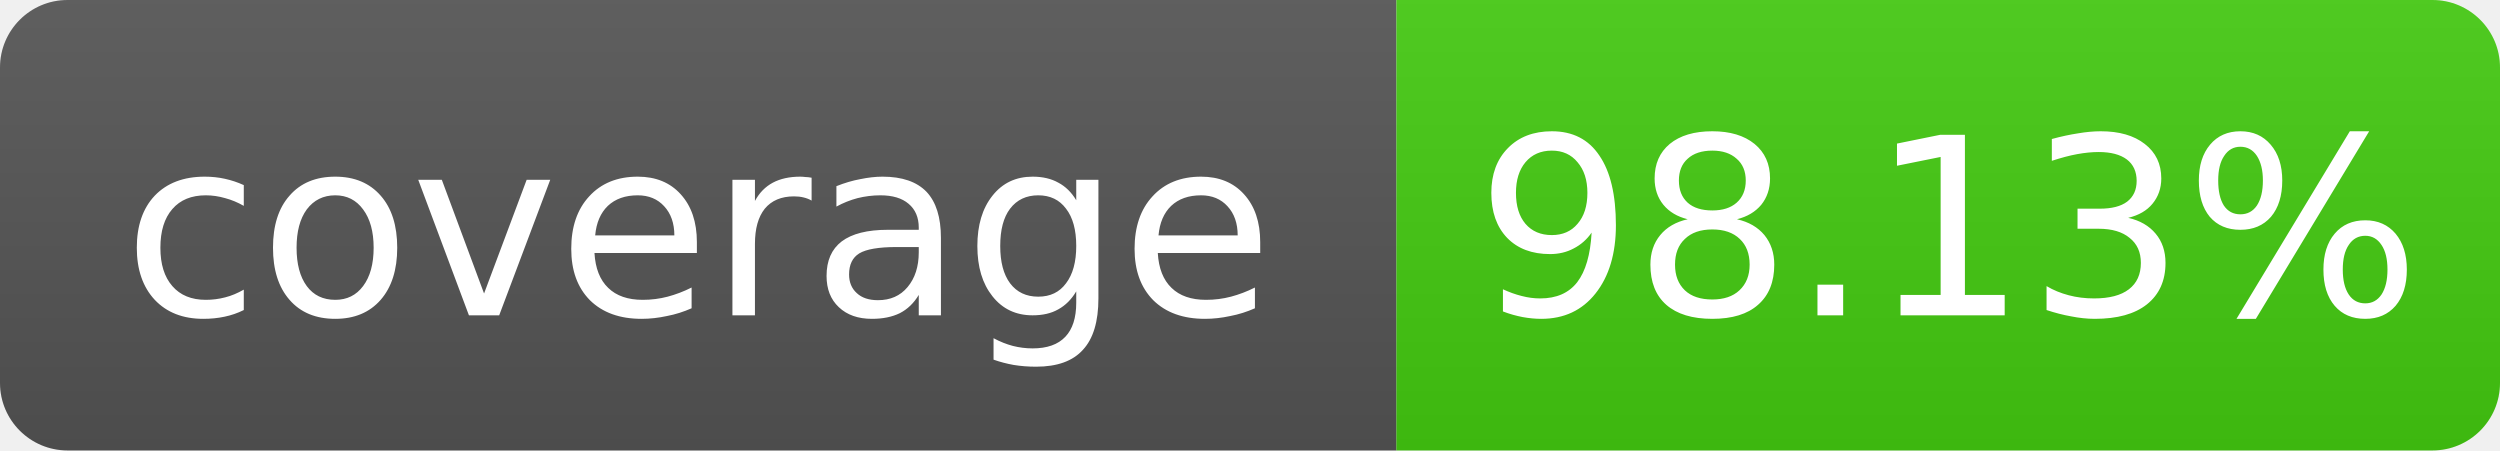
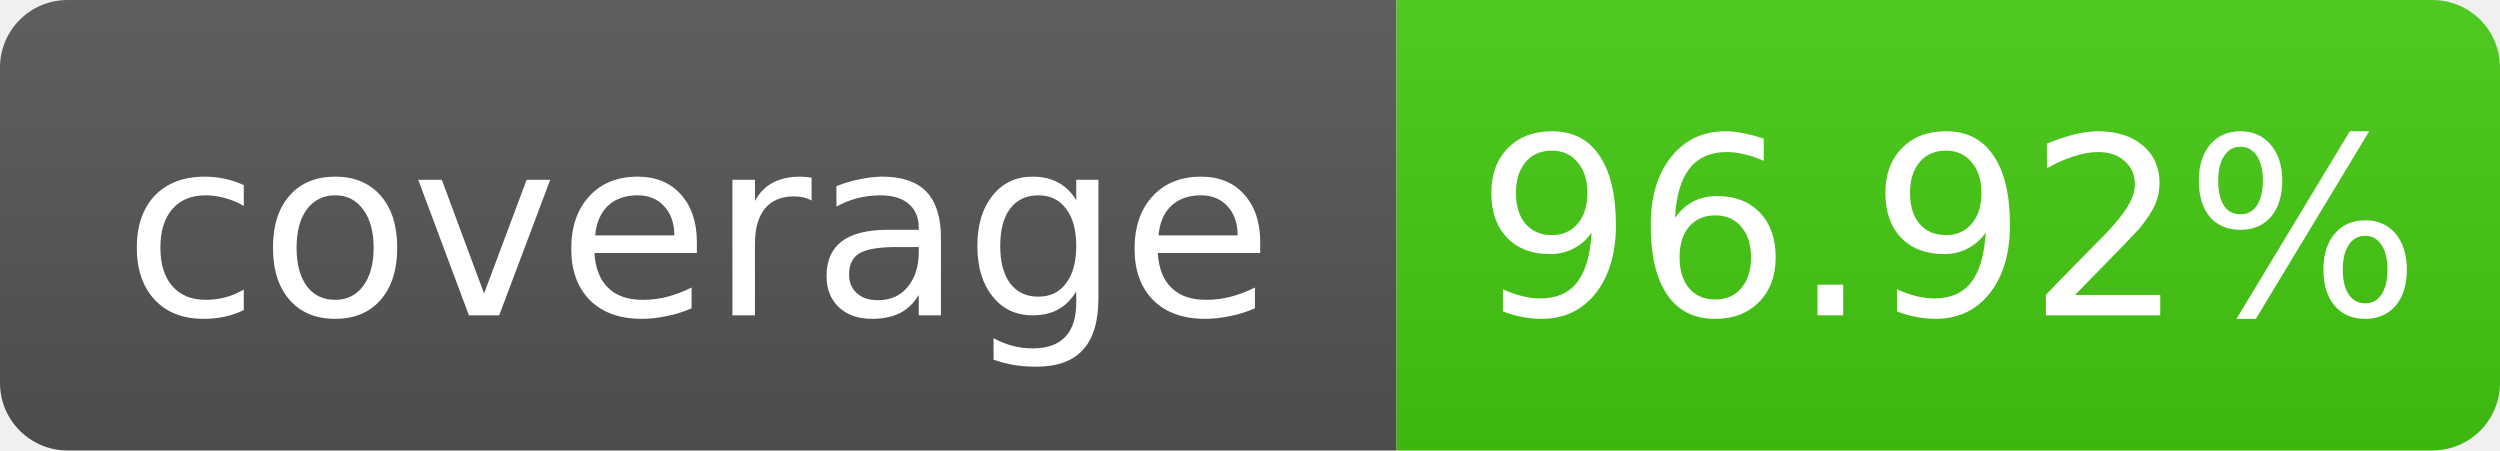
- <svg xmlns="http://www.w3.org/2000/svg" width="111" height="20" role="img" aria-label="coverage: 98.13%">
+ <svg xmlns="http://www.w3.org/2000/svg" width="111" height="20" role="img" aria-label="coverage: 96.92%">
  <linearGradient id="s" x2="0" y2="100%">
    <stop offset="0" stop-color="#bbb" stop-opacity=".1" />
    <stop offset="1" stop-opacity=".1" />
  </linearGradient>
  <clipPath id="r">
    <rect width="111" height="20" rx="3" fill="#fff" />
  </clipPath>
  <g clip-path="url(#r)">
    <rect width="62" height="20" fill="#555" />
    <rect x="62" width="49" height="20" fill="#4c1" />
    <rect width="111" height="20" fill="url(#s)" />
  </g>
  <g fill="#fff" text-anchor="middle" font-family="Verdana,Geneva,DejaVu Sans,sans-serif" font-size="11">
    <text x="31.0" y="14">coverage</text>
-     <text x="86.5" y="14">98.13%</text>
+     <text x="86.5" y="14">96.92%</text>
  </g>
</svg>
